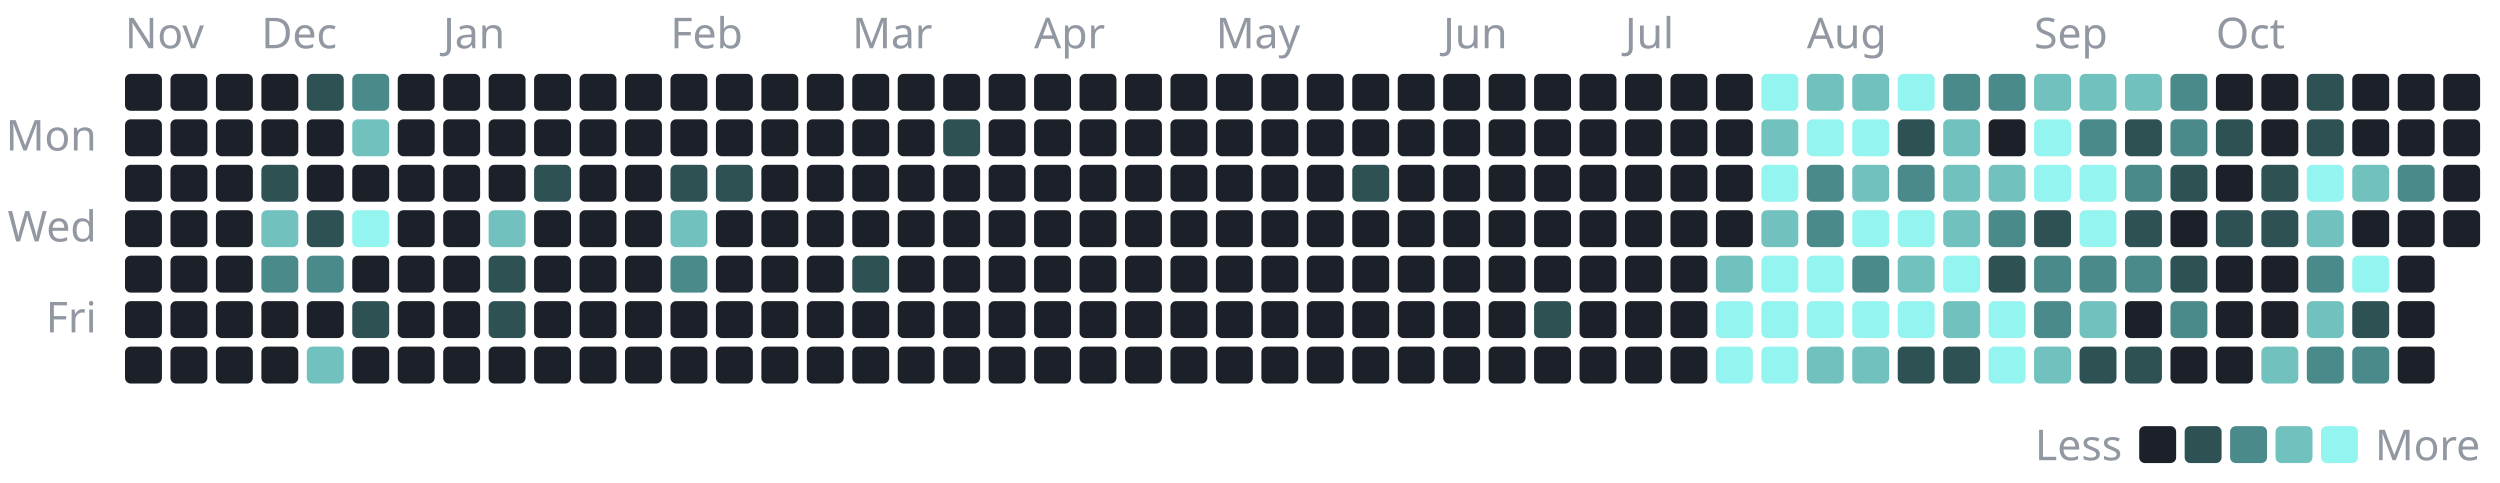
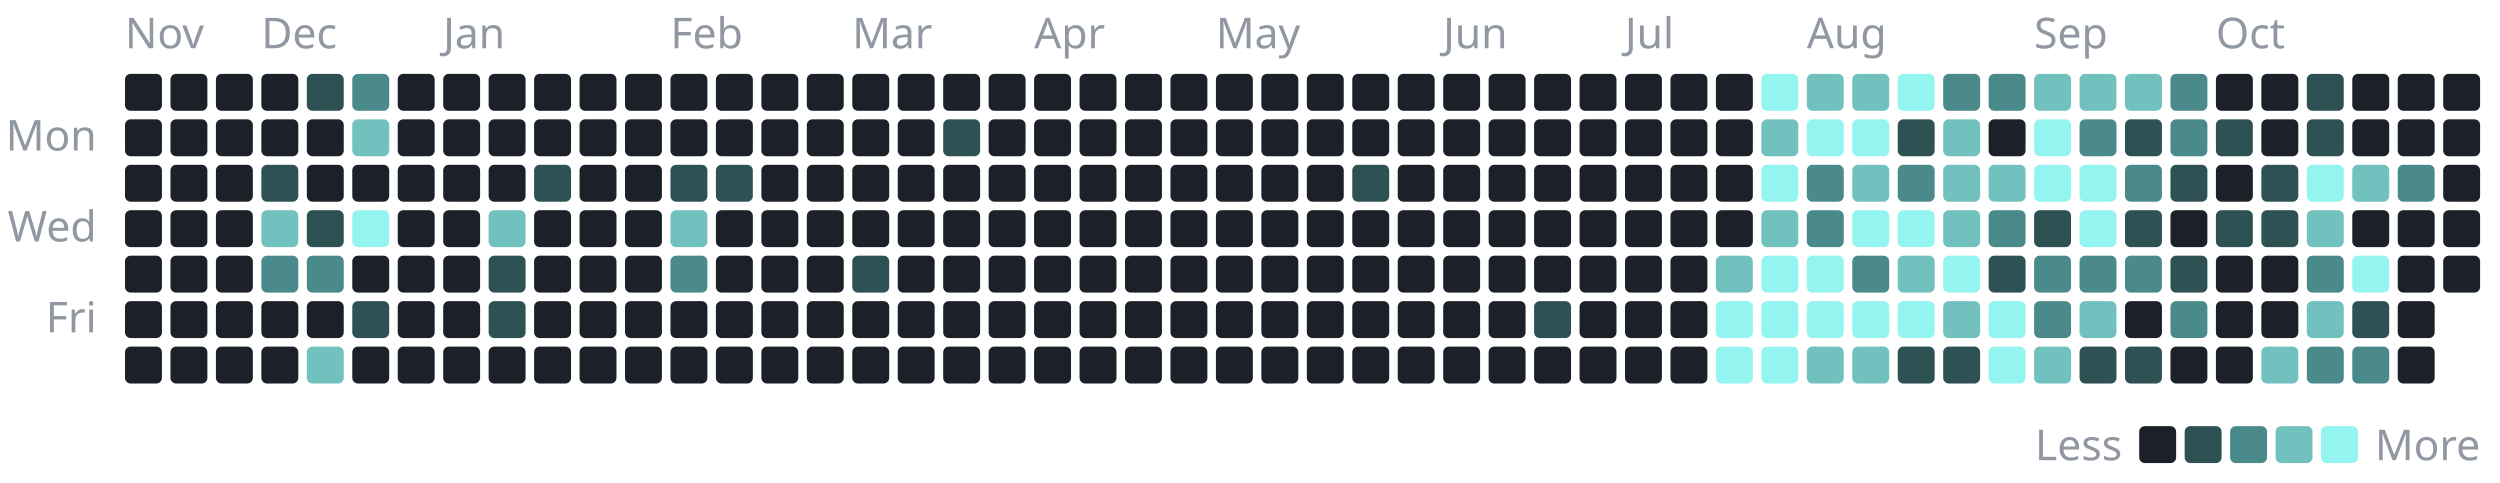
<svg xmlns="http://www.w3.org/2000/svg" width="880" height="170" viewBox="0 0 880 170" role="img" aria-label="1,215 commits to the public repositories in the last year, by day">
  <style>text{font-family:-apple-system, BlinkMacSystemFont, 'Segoe UI', 'Noto Sans', Helvetica, Arial, sans-serif;font-size:15px}</style>
  <text x="44" y="17" fill="#9198a1">Nov</text>
  <rect x="44" y="26" width="13" height="13" rx="2" fill="#1c2129" />
  <rect x="44" y="42" width="13" height="13" rx="2" fill="#1c2129" />
  <rect x="44" y="58" width="13" height="13" rx="2" fill="#1c2129" />
  <rect x="44" y="74" width="13" height="13" rx="2" fill="#1c2129" />
  <rect x="44" y="90" width="13" height="13" rx="2" fill="#1c2129" />
  <rect x="44" y="106" width="13" height="13" rx="2" fill="#1c2129" />
  <rect x="44" y="122" width="13" height="13" rx="2" fill="#1c2129" />
  <rect x="60" y="26" width="13" height="13" rx="2" fill="#1c2129" />
  <rect x="60" y="42" width="13" height="13" rx="2" fill="#1c2129" />
  <rect x="60" y="58" width="13" height="13" rx="2" fill="#1c2129" />
  <rect x="60" y="74" width="13" height="13" rx="2" fill="#1c2129" />
  <rect x="60" y="90" width="13" height="13" rx="2" fill="#1c2129" />
  <rect x="60" y="106" width="13" height="13" rx="2" fill="#1c2129" />
  <rect x="60" y="122" width="13" height="13" rx="2" fill="#1c2129" />
  <rect x="76" y="26" width="13" height="13" rx="2" fill="#1c2129" />
  <rect x="76" y="42" width="13" height="13" rx="2" fill="#1c2129" />
  <rect x="76" y="58" width="13" height="13" rx="2" fill="#1c2129" />
  <rect x="76" y="74" width="13" height="13" rx="2" fill="#1c2129" />
  <rect x="76" y="90" width="13" height="13" rx="2" fill="#1c2129" />
  <rect x="76" y="106" width="13" height="13" rx="2" fill="#1c2129" />
  <rect x="76" y="122" width="13" height="13" rx="2" fill="#1c2129" />
  <text x="92" y="17" fill="#9198a1">Dec</text>
  <rect x="92" y="26" width="13" height="13" rx="2" fill="#1c2129" />
  <rect x="92" y="42" width="13" height="13" rx="2" fill="#1c2129" />
  <rect x="92" y="58" width="13" height="13" rx="2" fill="#2e5154" />
  <rect x="92" y="74" width="13" height="13" rx="2" fill="#71c1bf" />
  <rect x="92" y="90" width="13" height="13" rx="2" fill="#4b8a8b" />
  <rect x="92" y="106" width="13" height="13" rx="2" fill="#1c2129" />
  <rect x="92" y="122" width="13" height="13" rx="2" fill="#1c2129" />
  <rect x="108" y="26" width="13" height="13" rx="2" fill="#2e5154" />
  <rect x="108" y="42" width="13" height="13" rx="2" fill="#1c2129" />
  <rect x="108" y="58" width="13" height="13" rx="2" fill="#1c2129" />
  <rect x="108" y="74" width="13" height="13" rx="2" fill="#2e5154" />
  <rect x="108" y="90" width="13" height="13" rx="2" fill="#4b8a8b" />
  <rect x="108" y="106" width="13" height="13" rx="2" fill="#1c2129" />
  <rect x="108" y="122" width="13" height="13" rx="2" fill="#71c1bf" />
  <rect x="124" y="26" width="13" height="13" rx="2" fill="#4b8a8b" />
  <rect x="124" y="42" width="13" height="13" rx="2" fill="#71c1bf" />
  <rect x="124" y="58" width="13" height="13" rx="2" fill="#1c2129" />
  <rect x="124" y="74" width="13" height="13" rx="2" fill="#94f4f0" />
  <rect x="124" y="90" width="13" height="13" rx="2" fill="#1c2129" />
  <rect x="124" y="106" width="13" height="13" rx="2" fill="#2e5154" />
  <rect x="124" y="122" width="13" height="13" rx="2" fill="#1c2129" />
  <rect x="140" y="26" width="13" height="13" rx="2" fill="#1c2129" />
  <rect x="140" y="42" width="13" height="13" rx="2" fill="#1c2129" />
  <rect x="140" y="58" width="13" height="13" rx="2" fill="#1c2129" />
  <rect x="140" y="74" width="13" height="13" rx="2" fill="#1c2129" />
  <rect x="140" y="90" width="13" height="13" rx="2" fill="#1c2129" />
  <rect x="140" y="106" width="13" height="13" rx="2" fill="#1c2129" />
  <rect x="140" y="122" width="13" height="13" rx="2" fill="#1c2129" />
  <text x="156" y="17" fill="#9198a1">Jan</text>
  <rect x="156" y="26" width="13" height="13" rx="2" fill="#1c2129" />
  <rect x="156" y="42" width="13" height="13" rx="2" fill="#1c2129" />
  <rect x="156" y="58" width="13" height="13" rx="2" fill="#1c2129" />
  <rect x="156" y="74" width="13" height="13" rx="2" fill="#1c2129" />
  <rect x="156" y="90" width="13" height="13" rx="2" fill="#1c2129" />
  <rect x="156" y="106" width="13" height="13" rx="2" fill="#1c2129" />
  <rect x="156" y="122" width="13" height="13" rx="2" fill="#1c2129" />
  <rect x="172" y="26" width="13" height="13" rx="2" fill="#1c2129" />
  <rect x="172" y="42" width="13" height="13" rx="2" fill="#1c2129" />
  <rect x="172" y="58" width="13" height="13" rx="2" fill="#1c2129" />
  <rect x="172" y="74" width="13" height="13" rx="2" fill="#71c1bf" />
  <rect x="172" y="90" width="13" height="13" rx="2" fill="#2e5154" />
  <rect x="172" y="106" width="13" height="13" rx="2" fill="#2e5154" />
  <rect x="172" y="122" width="13" height="13" rx="2" fill="#1c2129" />
  <rect x="188" y="26" width="13" height="13" rx="2" fill="#1c2129" />
  <rect x="188" y="42" width="13" height="13" rx="2" fill="#1c2129" />
  <rect x="188" y="58" width="13" height="13" rx="2" fill="#2e5154" />
  <rect x="188" y="74" width="13" height="13" rx="2" fill="#1c2129" />
  <rect x="188" y="90" width="13" height="13" rx="2" fill="#1c2129" />
  <rect x="188" y="106" width="13" height="13" rx="2" fill="#1c2129" />
  <rect x="188" y="122" width="13" height="13" rx="2" fill="#1c2129" />
  <rect x="204" y="26" width="13" height="13" rx="2" fill="#1c2129" />
  <rect x="204" y="42" width="13" height="13" rx="2" fill="#1c2129" />
  <rect x="204" y="58" width="13" height="13" rx="2" fill="#1c2129" />
  <rect x="204" y="74" width="13" height="13" rx="2" fill="#1c2129" />
  <rect x="204" y="90" width="13" height="13" rx="2" fill="#1c2129" />
  <rect x="204" y="106" width="13" height="13" rx="2" fill="#1c2129" />
  <rect x="204" y="122" width="13" height="13" rx="2" fill="#1c2129" />
  <rect x="220" y="26" width="13" height="13" rx="2" fill="#1c2129" />
  <rect x="220" y="42" width="13" height="13" rx="2" fill="#1c2129" />
  <rect x="220" y="58" width="13" height="13" rx="2" fill="#1c2129" />
  <rect x="220" y="74" width="13" height="13" rx="2" fill="#1c2129" />
  <rect x="220" y="90" width="13" height="13" rx="2" fill="#1c2129" />
  <rect x="220" y="106" width="13" height="13" rx="2" fill="#1c2129" />
  <rect x="220" y="122" width="13" height="13" rx="2" fill="#1c2129" />
  <text x="236" y="17" fill="#9198a1">Feb</text>
  <rect x="236" y="26" width="13" height="13" rx="2" fill="#1c2129" />
  <rect x="236" y="42" width="13" height="13" rx="2" fill="#1c2129" />
  <rect x="236" y="58" width="13" height="13" rx="2" fill="#2e5154" />
  <rect x="236" y="74" width="13" height="13" rx="2" fill="#71c1bf" />
  <rect x="236" y="90" width="13" height="13" rx="2" fill="#4b8a8b" />
  <rect x="236" y="106" width="13" height="13" rx="2" fill="#1c2129" />
  <rect x="236" y="122" width="13" height="13" rx="2" fill="#1c2129" />
  <rect x="252" y="26" width="13" height="13" rx="2" fill="#1c2129" />
  <rect x="252" y="42" width="13" height="13" rx="2" fill="#1c2129" />
  <rect x="252" y="58" width="13" height="13" rx="2" fill="#2e5154" />
  <rect x="252" y="74" width="13" height="13" rx="2" fill="#1c2129" />
  <rect x="252" y="90" width="13" height="13" rx="2" fill="#1c2129" />
  <rect x="252" y="106" width="13" height="13" rx="2" fill="#1c2129" />
  <rect x="252" y="122" width="13" height="13" rx="2" fill="#1c2129" />
  <rect x="268" y="26" width="13" height="13" rx="2" fill="#1c2129" />
  <rect x="268" y="42" width="13" height="13" rx="2" fill="#1c2129" />
  <rect x="268" y="58" width="13" height="13" rx="2" fill="#1c2129" />
  <rect x="268" y="74" width="13" height="13" rx="2" fill="#1c2129" />
  <rect x="268" y="90" width="13" height="13" rx="2" fill="#1c2129" />
  <rect x="268" y="106" width="13" height="13" rx="2" fill="#1c2129" />
  <rect x="268" y="122" width="13" height="13" rx="2" fill="#1c2129" />
  <rect x="284" y="26" width="13" height="13" rx="2" fill="#1c2129" />
  <rect x="284" y="42" width="13" height="13" rx="2" fill="#1c2129" />
  <rect x="284" y="58" width="13" height="13" rx="2" fill="#1c2129" />
  <rect x="284" y="74" width="13" height="13" rx="2" fill="#1c2129" />
  <rect x="284" y="90" width="13" height="13" rx="2" fill="#1c2129" />
  <rect x="284" y="106" width="13" height="13" rx="2" fill="#1c2129" />
  <rect x="284" y="122" width="13" height="13" rx="2" fill="#1c2129" />
  <text x="300" y="17" fill="#9198a1">Mar</text>
  <rect x="300" y="26" width="13" height="13" rx="2" fill="#1c2129" />
  <rect x="300" y="42" width="13" height="13" rx="2" fill="#1c2129" />
  <rect x="300" y="58" width="13" height="13" rx="2" fill="#1c2129" />
  <rect x="300" y="74" width="13" height="13" rx="2" fill="#1c2129" />
  <rect x="300" y="90" width="13" height="13" rx="2" fill="#2e5154" />
  <rect x="300" y="106" width="13" height="13" rx="2" fill="#1c2129" />
  <rect x="300" y="122" width="13" height="13" rx="2" fill="#1c2129" />
  <rect x="316" y="26" width="13" height="13" rx="2" fill="#1c2129" />
  <rect x="316" y="42" width="13" height="13" rx="2" fill="#1c2129" />
  <rect x="316" y="58" width="13" height="13" rx="2" fill="#1c2129" />
  <rect x="316" y="74" width="13" height="13" rx="2" fill="#1c2129" />
  <rect x="316" y="90" width="13" height="13" rx="2" fill="#1c2129" />
  <rect x="316" y="106" width="13" height="13" rx="2" fill="#1c2129" />
  <rect x="316" y="122" width="13" height="13" rx="2" fill="#1c2129" />
  <rect x="332" y="26" width="13" height="13" rx="2" fill="#1c2129" />
  <rect x="332" y="42" width="13" height="13" rx="2" fill="#2e5154" />
  <rect x="332" y="58" width="13" height="13" rx="2" fill="#1c2129" />
  <rect x="332" y="74" width="13" height="13" rx="2" fill="#1c2129" />
  <rect x="332" y="90" width="13" height="13" rx="2" fill="#1c2129" />
  <rect x="332" y="106" width="13" height="13" rx="2" fill="#1c2129" />
  <rect x="332" y="122" width="13" height="13" rx="2" fill="#1c2129" />
  <rect x="348" y="26" width="13" height="13" rx="2" fill="#1c2129" />
  <rect x="348" y="42" width="13" height="13" rx="2" fill="#1c2129" />
  <rect x="348" y="58" width="13" height="13" rx="2" fill="#1c2129" />
  <rect x="348" y="74" width="13" height="13" rx="2" fill="#1c2129" />
  <rect x="348" y="90" width="13" height="13" rx="2" fill="#1c2129" />
  <rect x="348" y="106" width="13" height="13" rx="2" fill="#1c2129" />
  <rect x="348" y="122" width="13" height="13" rx="2" fill="#1c2129" />
  <text x="364" y="17" fill="#9198a1">Apr</text>
  <rect x="364" y="26" width="13" height="13" rx="2" fill="#1c2129" />
  <rect x="364" y="42" width="13" height="13" rx="2" fill="#1c2129" />
  <rect x="364" y="58" width="13" height="13" rx="2" fill="#1c2129" />
  <rect x="364" y="74" width="13" height="13" rx="2" fill="#1c2129" />
  <rect x="364" y="90" width="13" height="13" rx="2" fill="#1c2129" />
  <rect x="364" y="106" width="13" height="13" rx="2" fill="#1c2129" />
  <rect x="364" y="122" width="13" height="13" rx="2" fill="#1c2129" />
  <rect x="380" y="26" width="13" height="13" rx="2" fill="#1c2129" />
  <rect x="380" y="42" width="13" height="13" rx="2" fill="#1c2129" />
  <rect x="380" y="58" width="13" height="13" rx="2" fill="#1c2129" />
  <rect x="380" y="74" width="13" height="13" rx="2" fill="#1c2129" />
  <rect x="380" y="90" width="13" height="13" rx="2" fill="#1c2129" />
  <rect x="380" y="106" width="13" height="13" rx="2" fill="#1c2129" />
  <rect x="380" y="122" width="13" height="13" rx="2" fill="#1c2129" />
  <rect x="396" y="26" width="13" height="13" rx="2" fill="#1c2129" />
  <rect x="396" y="42" width="13" height="13" rx="2" fill="#1c2129" />
  <rect x="396" y="58" width="13" height="13" rx="2" fill="#1c2129" />
  <rect x="396" y="74" width="13" height="13" rx="2" fill="#1c2129" />
  <rect x="396" y="90" width="13" height="13" rx="2" fill="#1c2129" />
  <rect x="396" y="106" width="13" height="13" rx="2" fill="#1c2129" />
  <rect x="396" y="122" width="13" height="13" rx="2" fill="#1c2129" />
  <rect x="412" y="26" width="13" height="13" rx="2" fill="#1c2129" />
  <rect x="412" y="42" width="13" height="13" rx="2" fill="#1c2129" />
  <rect x="412" y="58" width="13" height="13" rx="2" fill="#1c2129" />
  <rect x="412" y="74" width="13" height="13" rx="2" fill="#1c2129" />
  <rect x="412" y="90" width="13" height="13" rx="2" fill="#1c2129" />
  <rect x="412" y="106" width="13" height="13" rx="2" fill="#1c2129" />
  <rect x="412" y="122" width="13" height="13" rx="2" fill="#1c2129" />
  <text x="428" y="17" fill="#9198a1">May</text>
  <rect x="428" y="26" width="13" height="13" rx="2" fill="#1c2129" />
  <rect x="428" y="42" width="13" height="13" rx="2" fill="#1c2129" />
  <rect x="428" y="58" width="13" height="13" rx="2" fill="#1c2129" />
  <rect x="428" y="74" width="13" height="13" rx="2" fill="#1c2129" />
  <rect x="428" y="90" width="13" height="13" rx="2" fill="#1c2129" />
  <rect x="428" y="106" width="13" height="13" rx="2" fill="#1c2129" />
  <rect x="428" y="122" width="13" height="13" rx="2" fill="#1c2129" />
  <rect x="444" y="26" width="13" height="13" rx="2" fill="#1c2129" />
  <rect x="444" y="42" width="13" height="13" rx="2" fill="#1c2129" />
  <rect x="444" y="58" width="13" height="13" rx="2" fill="#1c2129" />
  <rect x="444" y="74" width="13" height="13" rx="2" fill="#1c2129" />
  <rect x="444" y="90" width="13" height="13" rx="2" fill="#1c2129" />
  <rect x="444" y="106" width="13" height="13" rx="2" fill="#1c2129" />
  <rect x="444" y="122" width="13" height="13" rx="2" fill="#1c2129" />
  <rect x="460" y="26" width="13" height="13" rx="2" fill="#1c2129" />
  <rect x="460" y="42" width="13" height="13" rx="2" fill="#1c2129" />
  <rect x="460" y="58" width="13" height="13" rx="2" fill="#1c2129" />
  <rect x="460" y="74" width="13" height="13" rx="2" fill="#1c2129" />
  <rect x="460" y="90" width="13" height="13" rx="2" fill="#1c2129" />
  <rect x="460" y="106" width="13" height="13" rx="2" fill="#1c2129" />
  <rect x="460" y="122" width="13" height="13" rx="2" fill="#1c2129" />
  <rect x="476" y="26" width="13" height="13" rx="2" fill="#1c2129" />
  <rect x="476" y="42" width="13" height="13" rx="2" fill="#1c2129" />
  <rect x="476" y="58" width="13" height="13" rx="2" fill="#2e5154" />
  <rect x="476" y="74" width="13" height="13" rx="2" fill="#1c2129" />
  <rect x="476" y="90" width="13" height="13" rx="2" fill="#1c2129" />
  <rect x="476" y="106" width="13" height="13" rx="2" fill="#1c2129" />
  <rect x="476" y="122" width="13" height="13" rx="2" fill="#1c2129" />
  <rect x="492" y="26" width="13" height="13" rx="2" fill="#1c2129" />
  <rect x="492" y="42" width="13" height="13" rx="2" fill="#1c2129" />
  <rect x="492" y="58" width="13" height="13" rx="2" fill="#1c2129" />
  <rect x="492" y="74" width="13" height="13" rx="2" fill="#1c2129" />
  <rect x="492" y="90" width="13" height="13" rx="2" fill="#1c2129" />
  <rect x="492" y="106" width="13" height="13" rx="2" fill="#1c2129" />
  <rect x="492" y="122" width="13" height="13" rx="2" fill="#1c2129" />
  <text x="508" y="17" fill="#9198a1">Jun</text>
  <rect x="508" y="26" width="13" height="13" rx="2" fill="#1c2129" />
  <rect x="508" y="42" width="13" height="13" rx="2" fill="#1c2129" />
  <rect x="508" y="58" width="13" height="13" rx="2" fill="#1c2129" />
  <rect x="508" y="74" width="13" height="13" rx="2" fill="#1c2129" />
  <rect x="508" y="90" width="13" height="13" rx="2" fill="#1c2129" />
  <rect x="508" y="106" width="13" height="13" rx="2" fill="#1c2129" />
  <rect x="508" y="122" width="13" height="13" rx="2" fill="#1c2129" />
  <rect x="524" y="26" width="13" height="13" rx="2" fill="#1c2129" />
  <rect x="524" y="42" width="13" height="13" rx="2" fill="#1c2129" />
  <rect x="524" y="58" width="13" height="13" rx="2" fill="#1c2129" />
  <rect x="524" y="74" width="13" height="13" rx="2" fill="#1c2129" />
  <rect x="524" y="90" width="13" height="13" rx="2" fill="#1c2129" />
  <rect x="524" y="106" width="13" height="13" rx="2" fill="#1c2129" />
  <rect x="524" y="122" width="13" height="13" rx="2" fill="#1c2129" />
  <rect x="540" y="26" width="13" height="13" rx="2" fill="#1c2129" />
  <rect x="540" y="42" width="13" height="13" rx="2" fill="#1c2129" />
  <rect x="540" y="58" width="13" height="13" rx="2" fill="#1c2129" />
  <rect x="540" y="74" width="13" height="13" rx="2" fill="#1c2129" />
  <rect x="540" y="90" width="13" height="13" rx="2" fill="#1c2129" />
  <rect x="540" y="106" width="13" height="13" rx="2" fill="#2e5154" />
  <rect x="540" y="122" width="13" height="13" rx="2" fill="#1c2129" />
  <rect x="556" y="26" width="13" height="13" rx="2" fill="#1c2129" />
  <rect x="556" y="42" width="13" height="13" rx="2" fill="#1c2129" />
  <rect x="556" y="58" width="13" height="13" rx="2" fill="#1c2129" />
  <rect x="556" y="74" width="13" height="13" rx="2" fill="#1c2129" />
  <rect x="556" y="90" width="13" height="13" rx="2" fill="#1c2129" />
  <rect x="556" y="106" width="13" height="13" rx="2" fill="#1c2129" />
  <rect x="556" y="122" width="13" height="13" rx="2" fill="#1c2129" />
  <text x="572" y="17" fill="#9198a1">Jul</text>
  <rect x="572" y="26" width="13" height="13" rx="2" fill="#1c2129" />
  <rect x="572" y="42" width="13" height="13" rx="2" fill="#1c2129" />
  <rect x="572" y="58" width="13" height="13" rx="2" fill="#1c2129" />
  <rect x="572" y="74" width="13" height="13" rx="2" fill="#1c2129" />
  <rect x="572" y="90" width="13" height="13" rx="2" fill="#1c2129" />
  <rect x="572" y="106" width="13" height="13" rx="2" fill="#1c2129" />
  <rect x="572" y="122" width="13" height="13" rx="2" fill="#1c2129" />
  <rect x="588" y="26" width="13" height="13" rx="2" fill="#1c2129" />
  <rect x="588" y="42" width="13" height="13" rx="2" fill="#1c2129" />
  <rect x="588" y="58" width="13" height="13" rx="2" fill="#1c2129" />
  <rect x="588" y="74" width="13" height="13" rx="2" fill="#1c2129" />
  <rect x="588" y="90" width="13" height="13" rx="2" fill="#1c2129" />
  <rect x="588" y="106" width="13" height="13" rx="2" fill="#1c2129" />
  <rect x="588" y="122" width="13" height="13" rx="2" fill="#1c2129" />
  <rect x="604" y="26" width="13" height="13" rx="2" fill="#1c2129" />
  <rect x="604" y="42" width="13" height="13" rx="2" fill="#1c2129" />
  <rect x="604" y="58" width="13" height="13" rx="2" fill="#1c2129" />
  <rect x="604" y="74" width="13" height="13" rx="2" fill="#1c2129" />
  <rect x="604" y="90" width="13" height="13" rx="2" fill="#71c1bf" />
  <rect x="604" y="106" width="13" height="13" rx="2" fill="#94f4f0" />
  <rect x="604" y="122" width="13" height="13" rx="2" fill="#94f4f0" />
  <rect x="620" y="26" width="13" height="13" rx="2" fill="#94f4f0" />
  <rect x="620" y="42" width="13" height="13" rx="2" fill="#71c1bf" />
  <rect x="620" y="58" width="13" height="13" rx="2" fill="#94f4f0" />
  <rect x="620" y="74" width="13" height="13" rx="2" fill="#71c1bf" />
  <rect x="620" y="90" width="13" height="13" rx="2" fill="#94f4f0" />
  <rect x="620" y="106" width="13" height="13" rx="2" fill="#94f4f0" />
  <rect x="620" y="122" width="13" height="13" rx="2" fill="#94f4f0" />
  <text x="636" y="17" fill="#9198a1">Aug</text>
  <rect x="636" y="26" width="13" height="13" rx="2" fill="#71c1bf" />
  <rect x="636" y="42" width="13" height="13" rx="2" fill="#94f4f0" />
  <rect x="636" y="58" width="13" height="13" rx="2" fill="#4b8a8b" />
  <rect x="636" y="74" width="13" height="13" rx="2" fill="#4b8a8b" />
  <rect x="636" y="90" width="13" height="13" rx="2" fill="#94f4f0" />
  <rect x="636" y="106" width="13" height="13" rx="2" fill="#94f4f0" />
  <rect x="636" y="122" width="13" height="13" rx="2" fill="#71c1bf" />
  <rect x="652" y="26" width="13" height="13" rx="2" fill="#71c1bf" />
  <rect x="652" y="42" width="13" height="13" rx="2" fill="#94f4f0" />
  <rect x="652" y="58" width="13" height="13" rx="2" fill="#71c1bf" />
  <rect x="652" y="74" width="13" height="13" rx="2" fill="#94f4f0" />
  <rect x="652" y="90" width="13" height="13" rx="2" fill="#4b8a8b" />
  <rect x="652" y="106" width="13" height="13" rx="2" fill="#94f4f0" />
  <rect x="652" y="122" width="13" height="13" rx="2" fill="#71c1bf" />
  <rect x="668" y="26" width="13" height="13" rx="2" fill="#94f4f0" />
  <rect x="668" y="42" width="13" height="13" rx="2" fill="#2e5154" />
  <rect x="668" y="58" width="13" height="13" rx="2" fill="#4b8a8b" />
  <rect x="668" y="74" width="13" height="13" rx="2" fill="#94f4f0" />
  <rect x="668" y="90" width="13" height="13" rx="2" fill="#71c1bf" />
  <rect x="668" y="106" width="13" height="13" rx="2" fill="#94f4f0" />
  <rect x="668" y="122" width="13" height="13" rx="2" fill="#2e5154" />
  <rect x="684" y="26" width="13" height="13" rx="2" fill="#4b8a8b" />
  <rect x="684" y="42" width="13" height="13" rx="2" fill="#71c1bf" />
  <rect x="684" y="58" width="13" height="13" rx="2" fill="#71c1bf" />
  <rect x="684" y="74" width="13" height="13" rx="2" fill="#71c1bf" />
  <rect x="684" y="90" width="13" height="13" rx="2" fill="#94f4f0" />
  <rect x="684" y="106" width="13" height="13" rx="2" fill="#71c1bf" />
  <rect x="684" y="122" width="13" height="13" rx="2" fill="#2e5154" />
  <rect x="700" y="26" width="13" height="13" rx="2" fill="#4b8a8b" />
  <rect x="700" y="42" width="13" height="13" rx="2" fill="#1c2129" />
  <rect x="700" y="58" width="13" height="13" rx="2" fill="#71c1bf" />
  <rect x="700" y="74" width="13" height="13" rx="2" fill="#4b8a8b" />
  <rect x="700" y="90" width="13" height="13" rx="2" fill="#2e5154" />
  <rect x="700" y="106" width="13" height="13" rx="2" fill="#94f4f0" />
  <rect x="700" y="122" width="13" height="13" rx="2" fill="#94f4f0" />
  <text x="716" y="17" fill="#9198a1">Sep</text>
  <rect x="716" y="26" width="13" height="13" rx="2" fill="#71c1bf" />
  <rect x="716" y="42" width="13" height="13" rx="2" fill="#94f4f0" />
  <rect x="716" y="58" width="13" height="13" rx="2" fill="#94f4f0" />
  <rect x="716" y="74" width="13" height="13" rx="2" fill="#2e5154" />
  <rect x="716" y="90" width="13" height="13" rx="2" fill="#4b8a8b" />
  <rect x="716" y="106" width="13" height="13" rx="2" fill="#4b8a8b" />
  <rect x="716" y="122" width="13" height="13" rx="2" fill="#71c1bf" />
  <rect x="732" y="26" width="13" height="13" rx="2" fill="#71c1bf" />
  <rect x="732" y="42" width="13" height="13" rx="2" fill="#4b8a8b" />
  <rect x="732" y="58" width="13" height="13" rx="2" fill="#94f4f0" />
  <rect x="732" y="74" width="13" height="13" rx="2" fill="#94f4f0" />
  <rect x="732" y="90" width="13" height="13" rx="2" fill="#4b8a8b" />
  <rect x="732" y="106" width="13" height="13" rx="2" fill="#71c1bf" />
  <rect x="732" y="122" width="13" height="13" rx="2" fill="#2e5154" />
  <rect x="748" y="26" width="13" height="13" rx="2" fill="#71c1bf" />
  <rect x="748" y="42" width="13" height="13" rx="2" fill="#2e5154" />
  <rect x="748" y="58" width="13" height="13" rx="2" fill="#4b8a8b" />
  <rect x="748" y="74" width="13" height="13" rx="2" fill="#2e5154" />
  <rect x="748" y="90" width="13" height="13" rx="2" fill="#4b8a8b" />
  <rect x="748" y="106" width="13" height="13" rx="2" fill="#1c2129" />
  <rect x="748" y="122" width="13" height="13" rx="2" fill="#2e5154" />
  <rect x="764" y="26" width="13" height="13" rx="2" fill="#4b8a8b" />
  <rect x="764" y="42" width="13" height="13" rx="2" fill="#4b8a8b" />
  <rect x="764" y="58" width="13" height="13" rx="2" fill="#2e5154" />
  <rect x="764" y="74" width="13" height="13" rx="2" fill="#1c2129" />
  <rect x="764" y="90" width="13" height="13" rx="2" fill="#2e5154" />
  <rect x="764" y="106" width="13" height="13" rx="2" fill="#4b8a8b" />
  <rect x="764" y="122" width="13" height="13" rx="2" fill="#1c2129" />
  <text x="780" y="17" fill="#9198a1">Oct</text>
  <rect x="780" y="26" width="13" height="13" rx="2" fill="#1c2129" />
  <rect x="780" y="42" width="13" height="13" rx="2" fill="#2e5154" />
  <rect x="780" y="58" width="13" height="13" rx="2" fill="#1c2129" />
  <rect x="780" y="74" width="13" height="13" rx="2" fill="#2e5154" />
  <rect x="780" y="90" width="13" height="13" rx="2" fill="#1c2129" />
  <rect x="780" y="106" width="13" height="13" rx="2" fill="#1c2129" />
  <rect x="780" y="122" width="13" height="13" rx="2" fill="#1c2129" />
  <rect x="796" y="26" width="13" height="13" rx="2" fill="#1c2129" />
  <rect x="796" y="42" width="13" height="13" rx="2" fill="#1c2129" />
  <rect x="796" y="58" width="13" height="13" rx="2" fill="#2e5154" />
  <rect x="796" y="74" width="13" height="13" rx="2" fill="#2e5154" />
  <rect x="796" y="90" width="13" height="13" rx="2" fill="#1c2129" />
  <rect x="796" y="106" width="13" height="13" rx="2" fill="#1c2129" />
  <rect x="796" y="122" width="13" height="13" rx="2" fill="#71c1bf" />
  <rect x="812" y="26" width="13" height="13" rx="2" fill="#2e5154" />
  <rect x="812" y="42" width="13" height="13" rx="2" fill="#2e5154" />
  <rect x="812" y="58" width="13" height="13" rx="2" fill="#94f4f0" />
  <rect x="812" y="74" width="13" height="13" rx="2" fill="#71c1bf" />
  <rect x="812" y="90" width="13" height="13" rx="2" fill="#4b8a8b" />
  <rect x="812" y="106" width="13" height="13" rx="2" fill="#71c1bf" />
  <rect x="812" y="122" width="13" height="13" rx="2" fill="#4b8a8b" />
  <rect x="828" y="26" width="13" height="13" rx="2" fill="#1c2129" />
  <rect x="828" y="42" width="13" height="13" rx="2" fill="#1c2129" />
  <rect x="828" y="58" width="13" height="13" rx="2" fill="#71c1bf" />
  <rect x="828" y="74" width="13" height="13" rx="2" fill="#1c2129" />
  <rect x="828" y="90" width="13" height="13" rx="2" fill="#94f4f0" />
  <rect x="828" y="106" width="13" height="13" rx="2" fill="#2e5154" />
  <rect x="828" y="122" width="13" height="13" rx="2" fill="#4b8a8b" />
  <rect x="844" y="26" width="13" height="13" rx="2" fill="#1c2129" />
  <rect x="844" y="42" width="13" height="13" rx="2" fill="#1c2129" />
  <rect x="844" y="58" width="13" height="13" rx="2" fill="#4b8a8b" />
  <rect x="844" y="74" width="13" height="13" rx="2" fill="#1c2129" />
  <rect x="844" y="90" width="13" height="13" rx="2" fill="#1c2129" />
  <rect x="844" y="106" width="13" height="13" rx="2" fill="#1c2129" />
  <rect x="844" y="122" width="13" height="13" rx="2" fill="#1c2129" />
  <rect x="860" y="26" width="13" height="13" rx="2" fill="#1c2129" />
  <rect x="860" y="42" width="13" height="13" rx="2" fill="#1c2129" />
  <rect x="860" y="58" width="13" height="13" rx="2" fill="#1c2129" />
  <rect x="860" y="74" width="13" height="13" rx="2" fill="#1c2129" />
+   <rect x="860" y="90" width="13" height="13" rx="2" fill="#1c2129" />
  <text x="34" y="53" fill="#9198a1" text-anchor="end">Mon</text>
  <text x="34" y="85" fill="#9198a1" text-anchor="end">Wed</text>
  <text x="34" y="117" fill="#9198a1" text-anchor="end">Fri</text>
  <text x="747" y="162" fill="#9198a1" text-anchor="end">Less</text>
  <rect x="753" y="150" width="13" height="13" rx="2" fill="#1c2129" />
  <rect x="769" y="150" width="13" height="13" rx="2" fill="#2e5154" />
  <rect x="785" y="150" width="13" height="13" rx="2" fill="#4b8a8b" />
  <rect x="801" y="150" width="13" height="13" rx="2" fill="#71c1bf" />
  <rect x="817" y="150" width="13" height="13" rx="2" fill="#94f4f0" />
  <text x="836" y="162" fill="#9198a1">More</text>
</svg>
